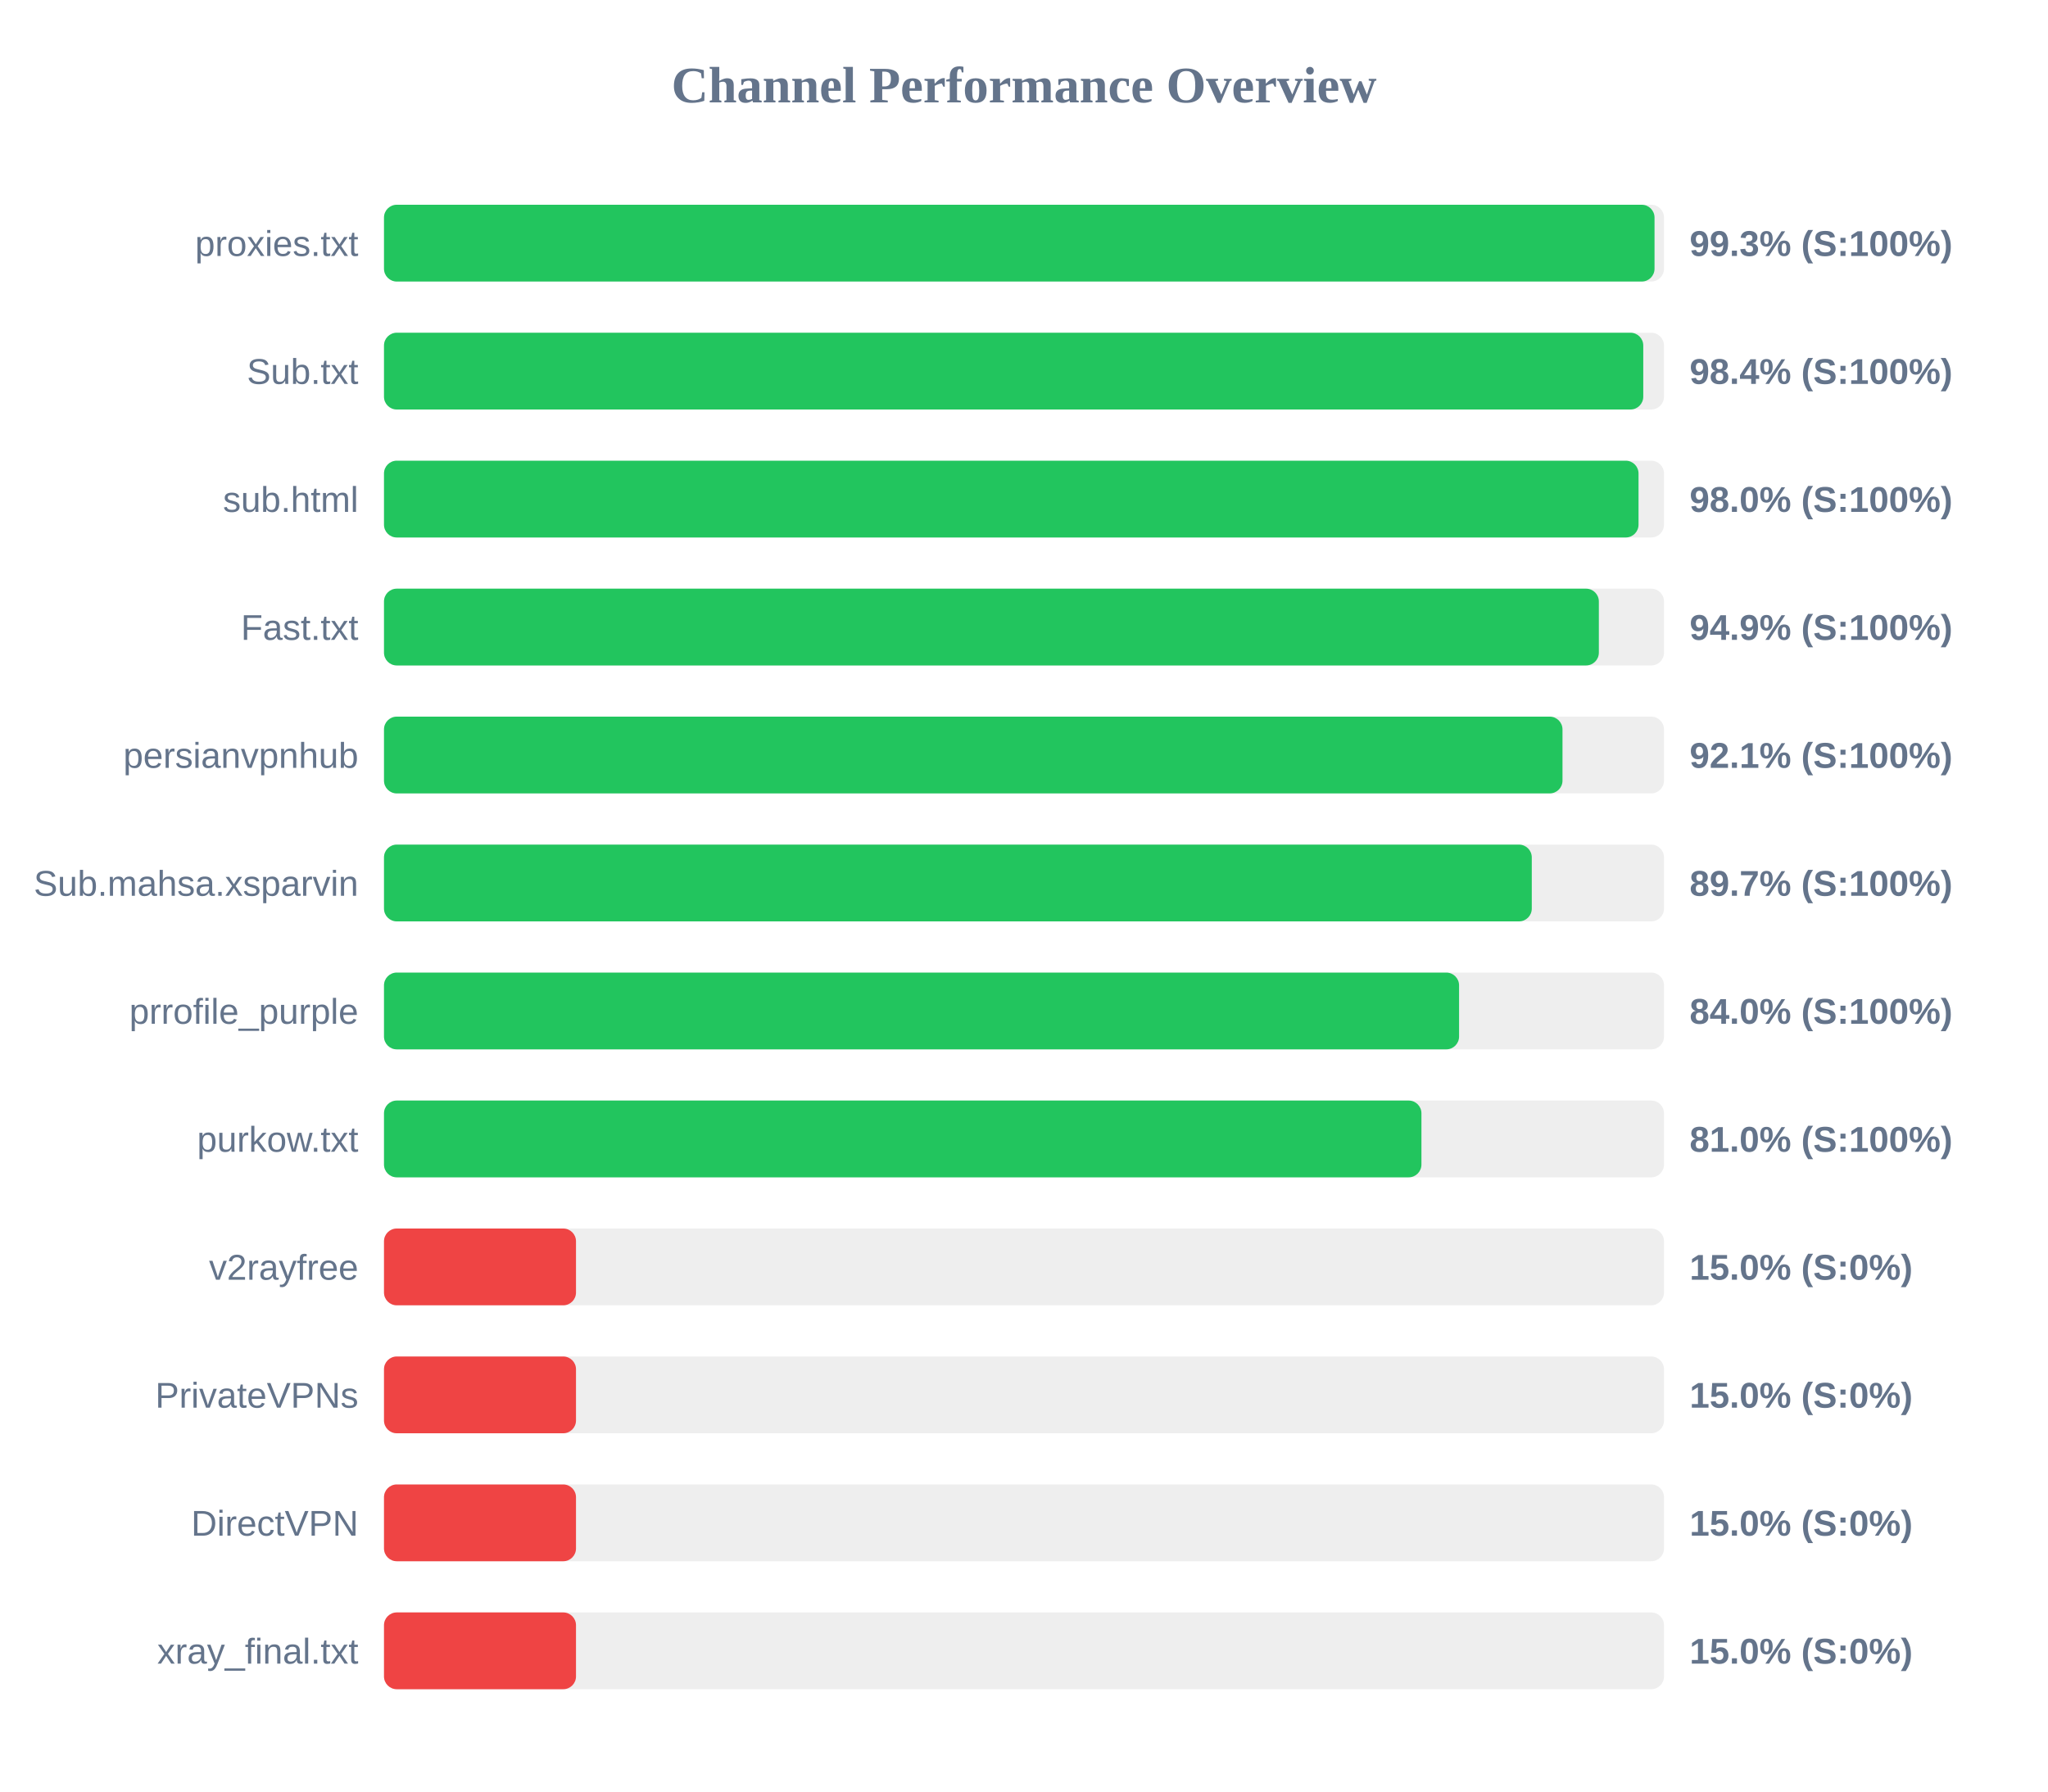
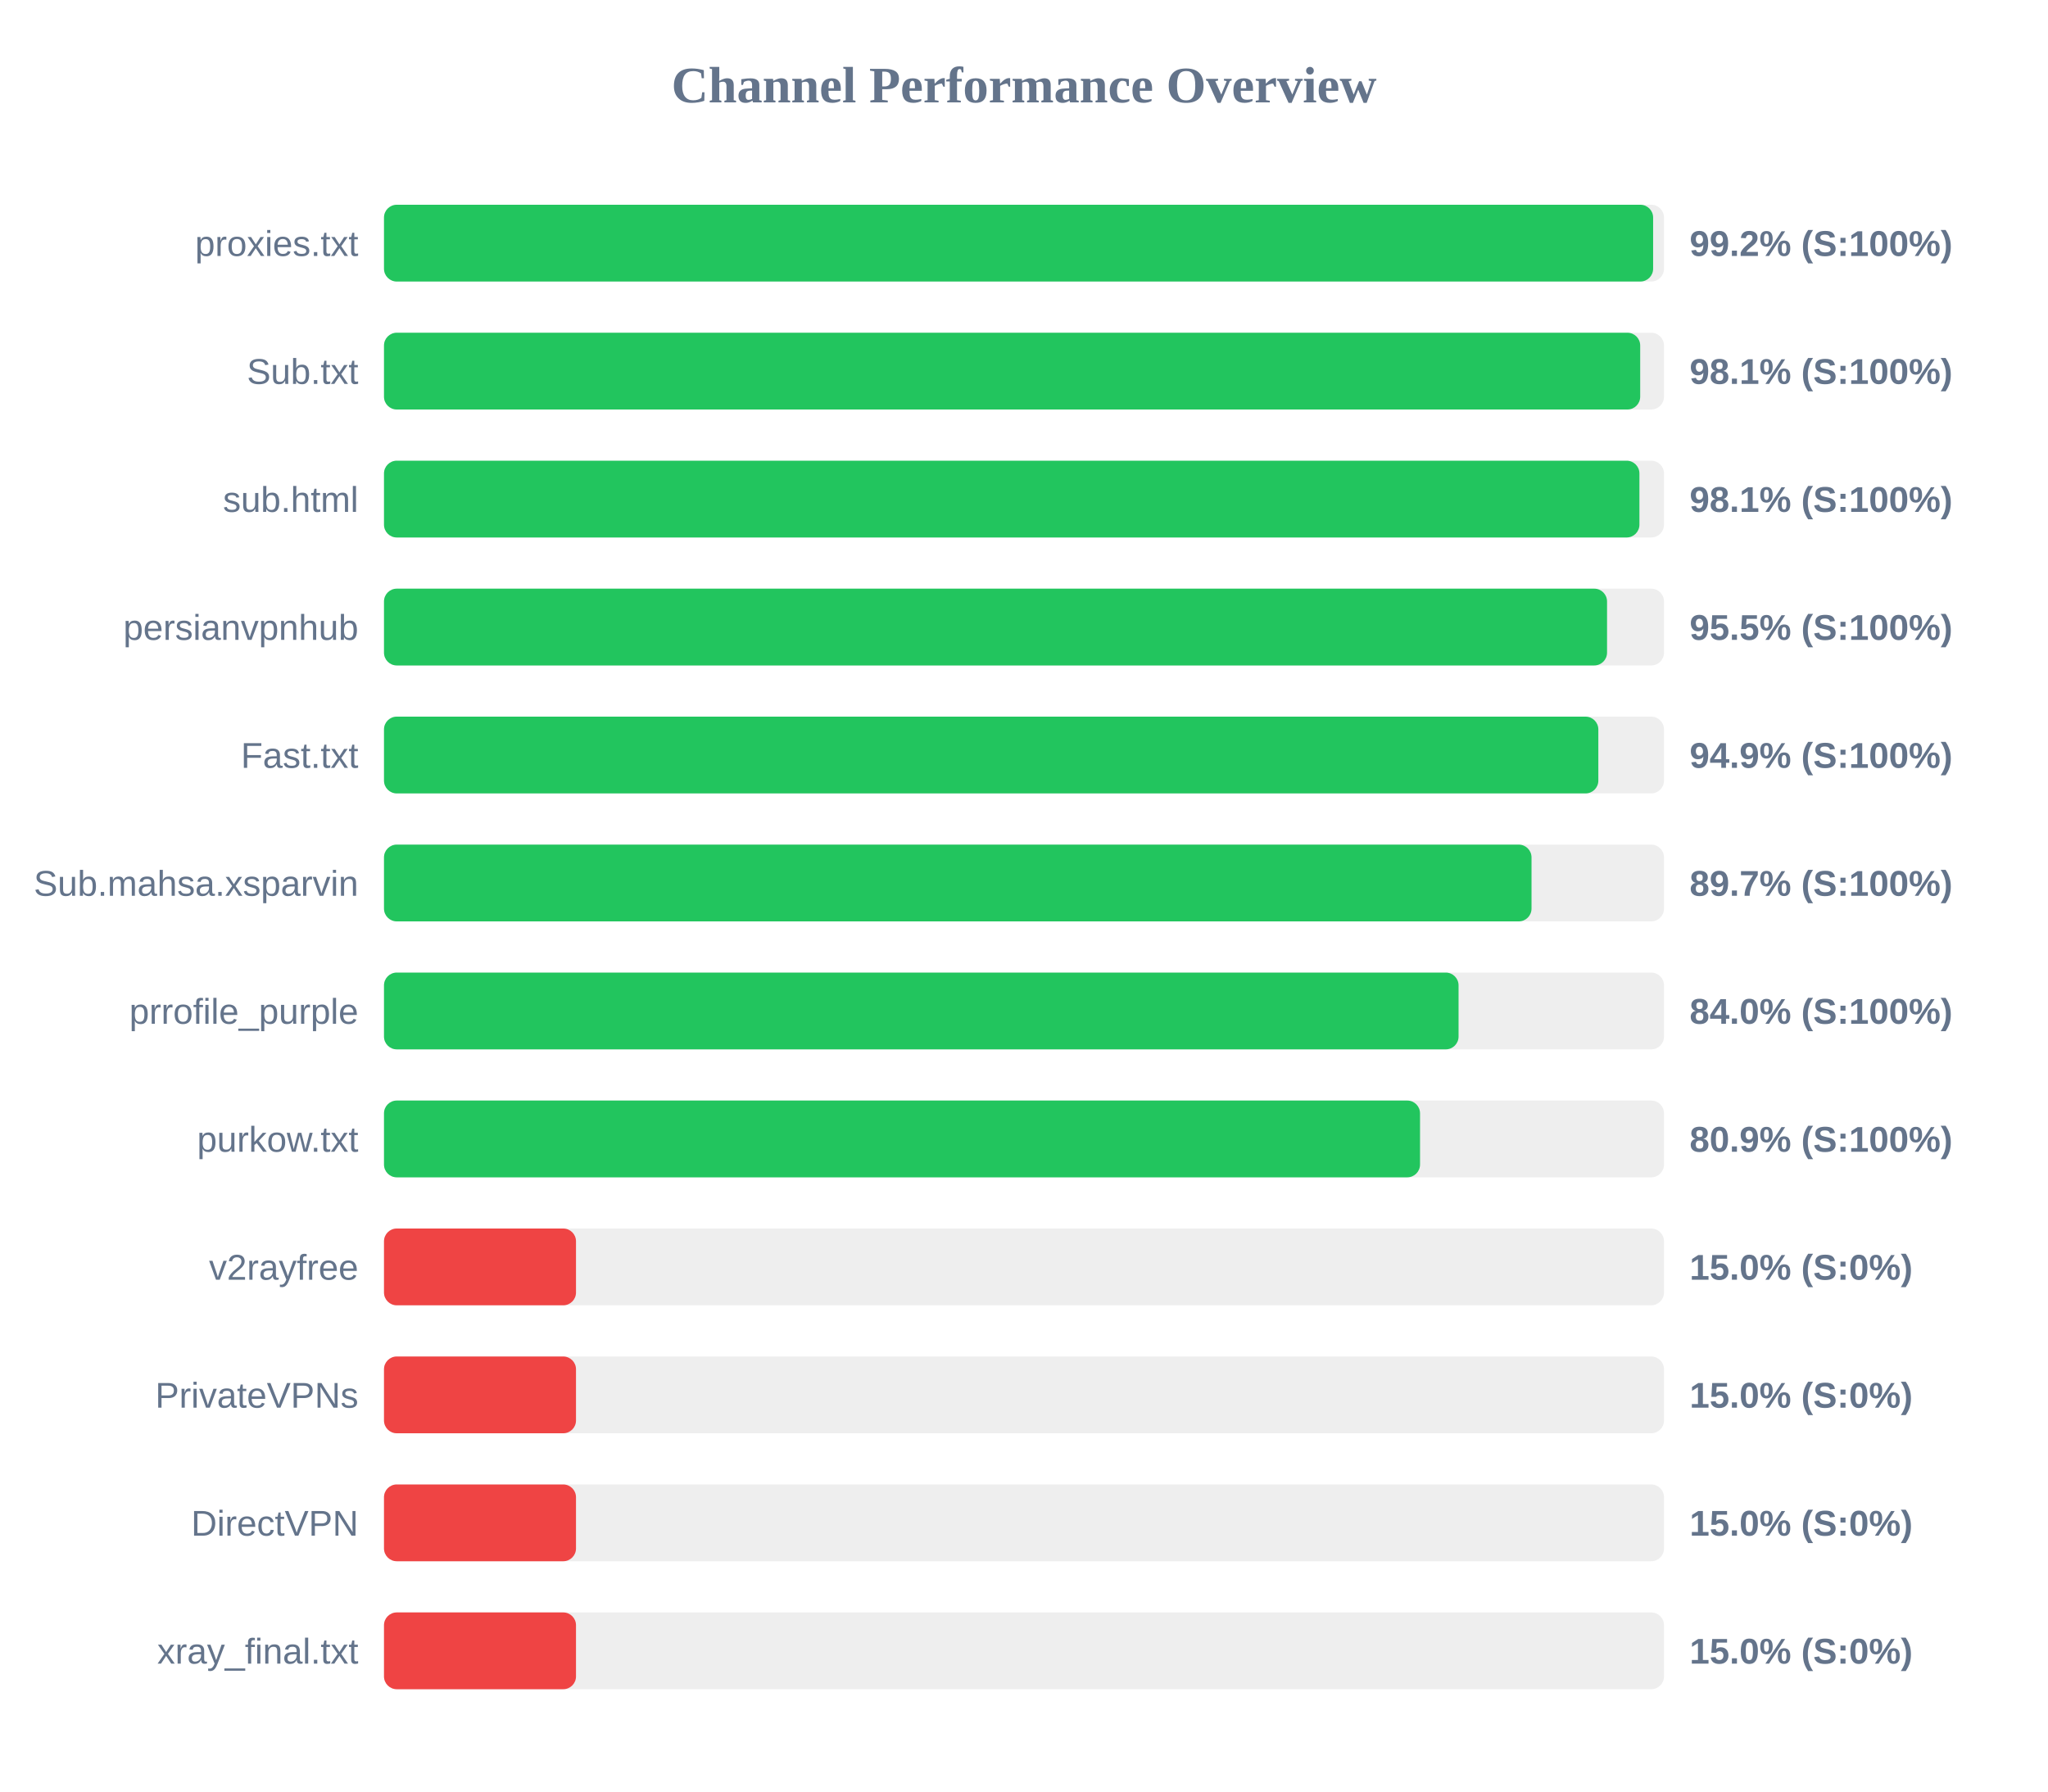
<svg xmlns="http://www.w3.org/2000/svg" width="800" height="700" version="1.1">
  <style>
        .row { font: 14px Arial; fill: #64748b; }
        .score { font: bold 14px Arial; fill: #64748b; }
    </style>
  <text x="400" y="40" text-anchor="middle" font-size="20px" font-weight="bold" fill="#64748b">Channel Performance Overview</text>
  <rect x="150" y="80" width="500" height="30" fill="#eee" rx="5" />
-   <rect x="150" y="80" width="496.3" height="30" fill="#22c55e" rx="5" />
+   <rect x="150" y="80" width="495.75" height="30" fill="#22c55e" rx="5" />
  <text x="140" y="100" text-anchor="end" class="row">proxies.txt</text>
-   <text x="660" y="100" text-anchor="start" class="score">99.3% (S:100%)</text>
+   <text x="660" y="100" text-anchor="start" class="score">99.2% (S:100%)</text>
  <rect x="150" y="130" width="500" height="30" fill="#eee" rx="5" />
-   <rect x="150" y="130" width="491.9" height="30" fill="#22c55e" rx="5" />
+   <rect x="150" y="130" width="490.7" height="30" fill="#22c55e" rx="5" />
  <text x="140" y="150" text-anchor="end" class="row">Sub.txt</text>
-   <text x="660" y="150" text-anchor="start" class="score">98.4% (S:100%)</text>
+   <text x="660" y="150" text-anchor="start" class="score">98.1% (S:100%)</text>
  <rect x="150" y="180" width="500" height="30" fill="#eee" rx="5" />
-   <rect x="150" y="180" width="490.05" height="30" fill="#22c55e" rx="5" />
+   <rect x="150" y="180" width="490.4" height="30" fill="#22c55e" rx="5" />
  <text x="140" y="200" text-anchor="end" class="row">sub.html</text>
-   <text x="660" y="200" text-anchor="start" class="score">98.0% (S:100%)</text>
+   <text x="660" y="200" text-anchor="start" class="score">98.1% (S:100%)</text>
  <rect x="150" y="230" width="500" height="30" fill="#eee" rx="5" />
-   <rect x="150" y="230" width="474.55" height="30" fill="#22c55e" rx="5" />
-   <text x="140" y="250" text-anchor="end" class="row">Fast.txt</text>
-   <text x="660" y="250" text-anchor="start" class="score">94.9% (S:100%)</text>
+   <rect x="150" y="230" width="477.75" height="30" fill="#22c55e" rx="5" />
+   <text x="140" y="250" text-anchor="end" class="row">persianvpnhub</text>
+   <text x="660" y="250" text-anchor="start" class="score">95.5% (S:100%)</text>
  <rect x="150" y="280" width="500" height="30" fill="#eee" rx="5" />
-   <rect x="150" y="280" width="460.35" height="30" fill="#22c55e" rx="5" />
-   <text x="140" y="300" text-anchor="end" class="row">persianvpnhub</text>
-   <text x="660" y="300" text-anchor="start" class="score">92.1% (S:100%)</text>
+   <rect x="150" y="280" width="474.35" height="30" fill="#22c55e" rx="5" />
+   <text x="140" y="300" text-anchor="end" class="row">Fast.txt</text>
+   <text x="660" y="300" text-anchor="start" class="score">94.9% (S:100%)</text>
  <rect x="150" y="330" width="500" height="30" fill="#eee" rx="5" />
-   <rect x="150" y="330" width="448.35" height="30" fill="#22c55e" rx="5" />
+   <rect x="150" y="330" width="448.25" height="30" fill="#22c55e" rx="5" />
  <text x="140" y="350" text-anchor="end" class="row">Sub.mahsa.xsparvin</text>
  <text x="660" y="350" text-anchor="start" class="score">89.7% (S:100%)</text>
  <rect x="150" y="380" width="500" height="30" fill="#eee" rx="5" />
-   <rect x="150" y="380" width="419.95" height="30" fill="#22c55e" rx="5" />
+   <rect x="150" y="380" width="419.75" height="30" fill="#22c55e" rx="5" />
  <text x="140" y="400" text-anchor="end" class="row">prrofile_purple</text>
  <text x="660" y="400" text-anchor="start" class="score">84.0% (S:100%)</text>
  <rect x="150" y="430" width="500" height="30" fill="#eee" rx="5" />
-   <rect x="150" y="430" width="405.25" height="30" fill="#22c55e" rx="5" />
+   <rect x="150" y="430" width="404.7" height="30" fill="#22c55e" rx="5" />
  <text x="140" y="450" text-anchor="end" class="row">purkow.txt</text>
-   <text x="660" y="450" text-anchor="start" class="score">81.0% (S:100%)</text>
+   <text x="660" y="450" text-anchor="start" class="score">80.9% (S:100%)</text>
  <rect x="150" y="480" width="500" height="30" fill="#eee" rx="5" />
  <rect x="150" y="480" width="75.0" height="30" fill="#ef4444" rx="5" />
  <text x="140" y="500" text-anchor="end" class="row">v2rayfree</text>
  <text x="660" y="500" text-anchor="start" class="score">15.0% (S:0%)</text>
  <rect x="150" y="530" width="500" height="30" fill="#eee" rx="5" />
  <rect x="150" y="530" width="75.0" height="30" fill="#ef4444" rx="5" />
  <text x="140" y="550" text-anchor="end" class="row">PrivateVPNs</text>
  <text x="660" y="550" text-anchor="start" class="score">15.0% (S:0%)</text>
  <rect x="150" y="580" width="500" height="30" fill="#eee" rx="5" />
  <rect x="150" y="580" width="75.0" height="30" fill="#ef4444" rx="5" />
  <text x="140" y="600" text-anchor="end" class="row">DirectVPN</text>
  <text x="660" y="600" text-anchor="start" class="score">15.0% (S:0%)</text>
  <rect x="150" y="630" width="500" height="30" fill="#eee" rx="5" />
  <rect x="150" y="630" width="75.0" height="30" fill="#ef4444" rx="5" />
  <text x="140" y="650" text-anchor="end" class="row">xray_final.txt</text>
  <text x="660" y="650" text-anchor="start" class="score">15.0% (S:0%)</text>
</svg>
